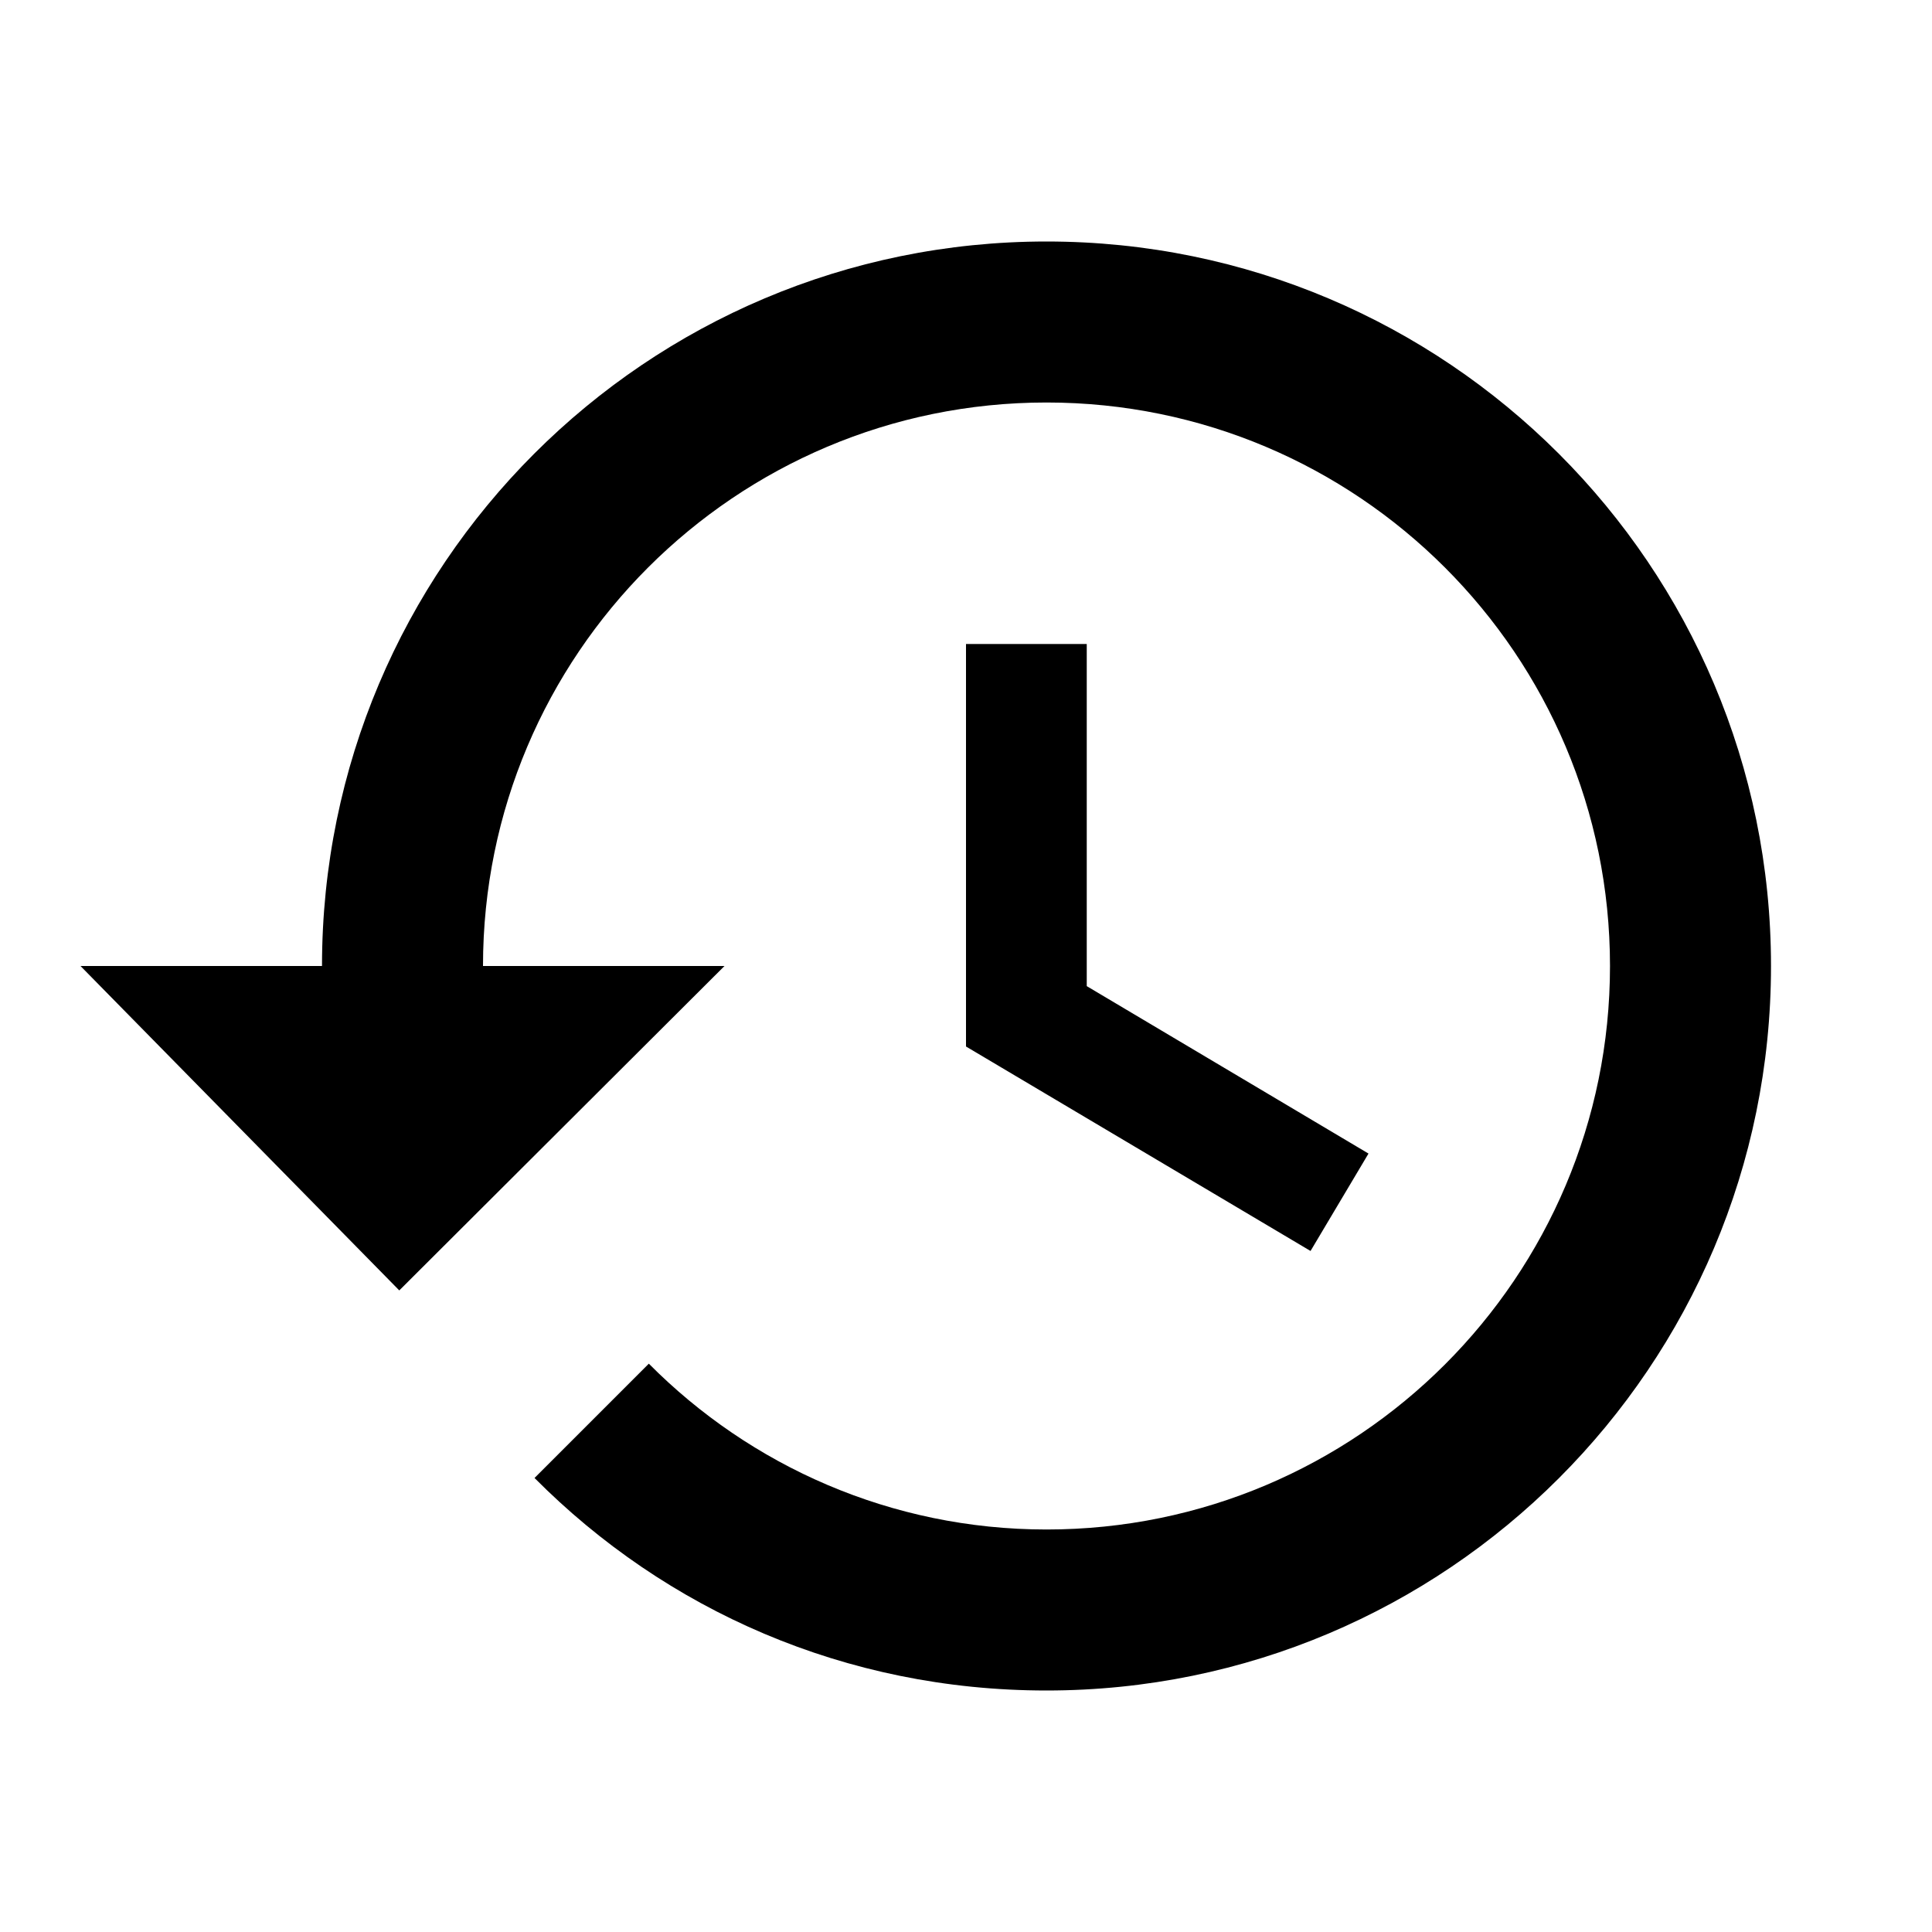
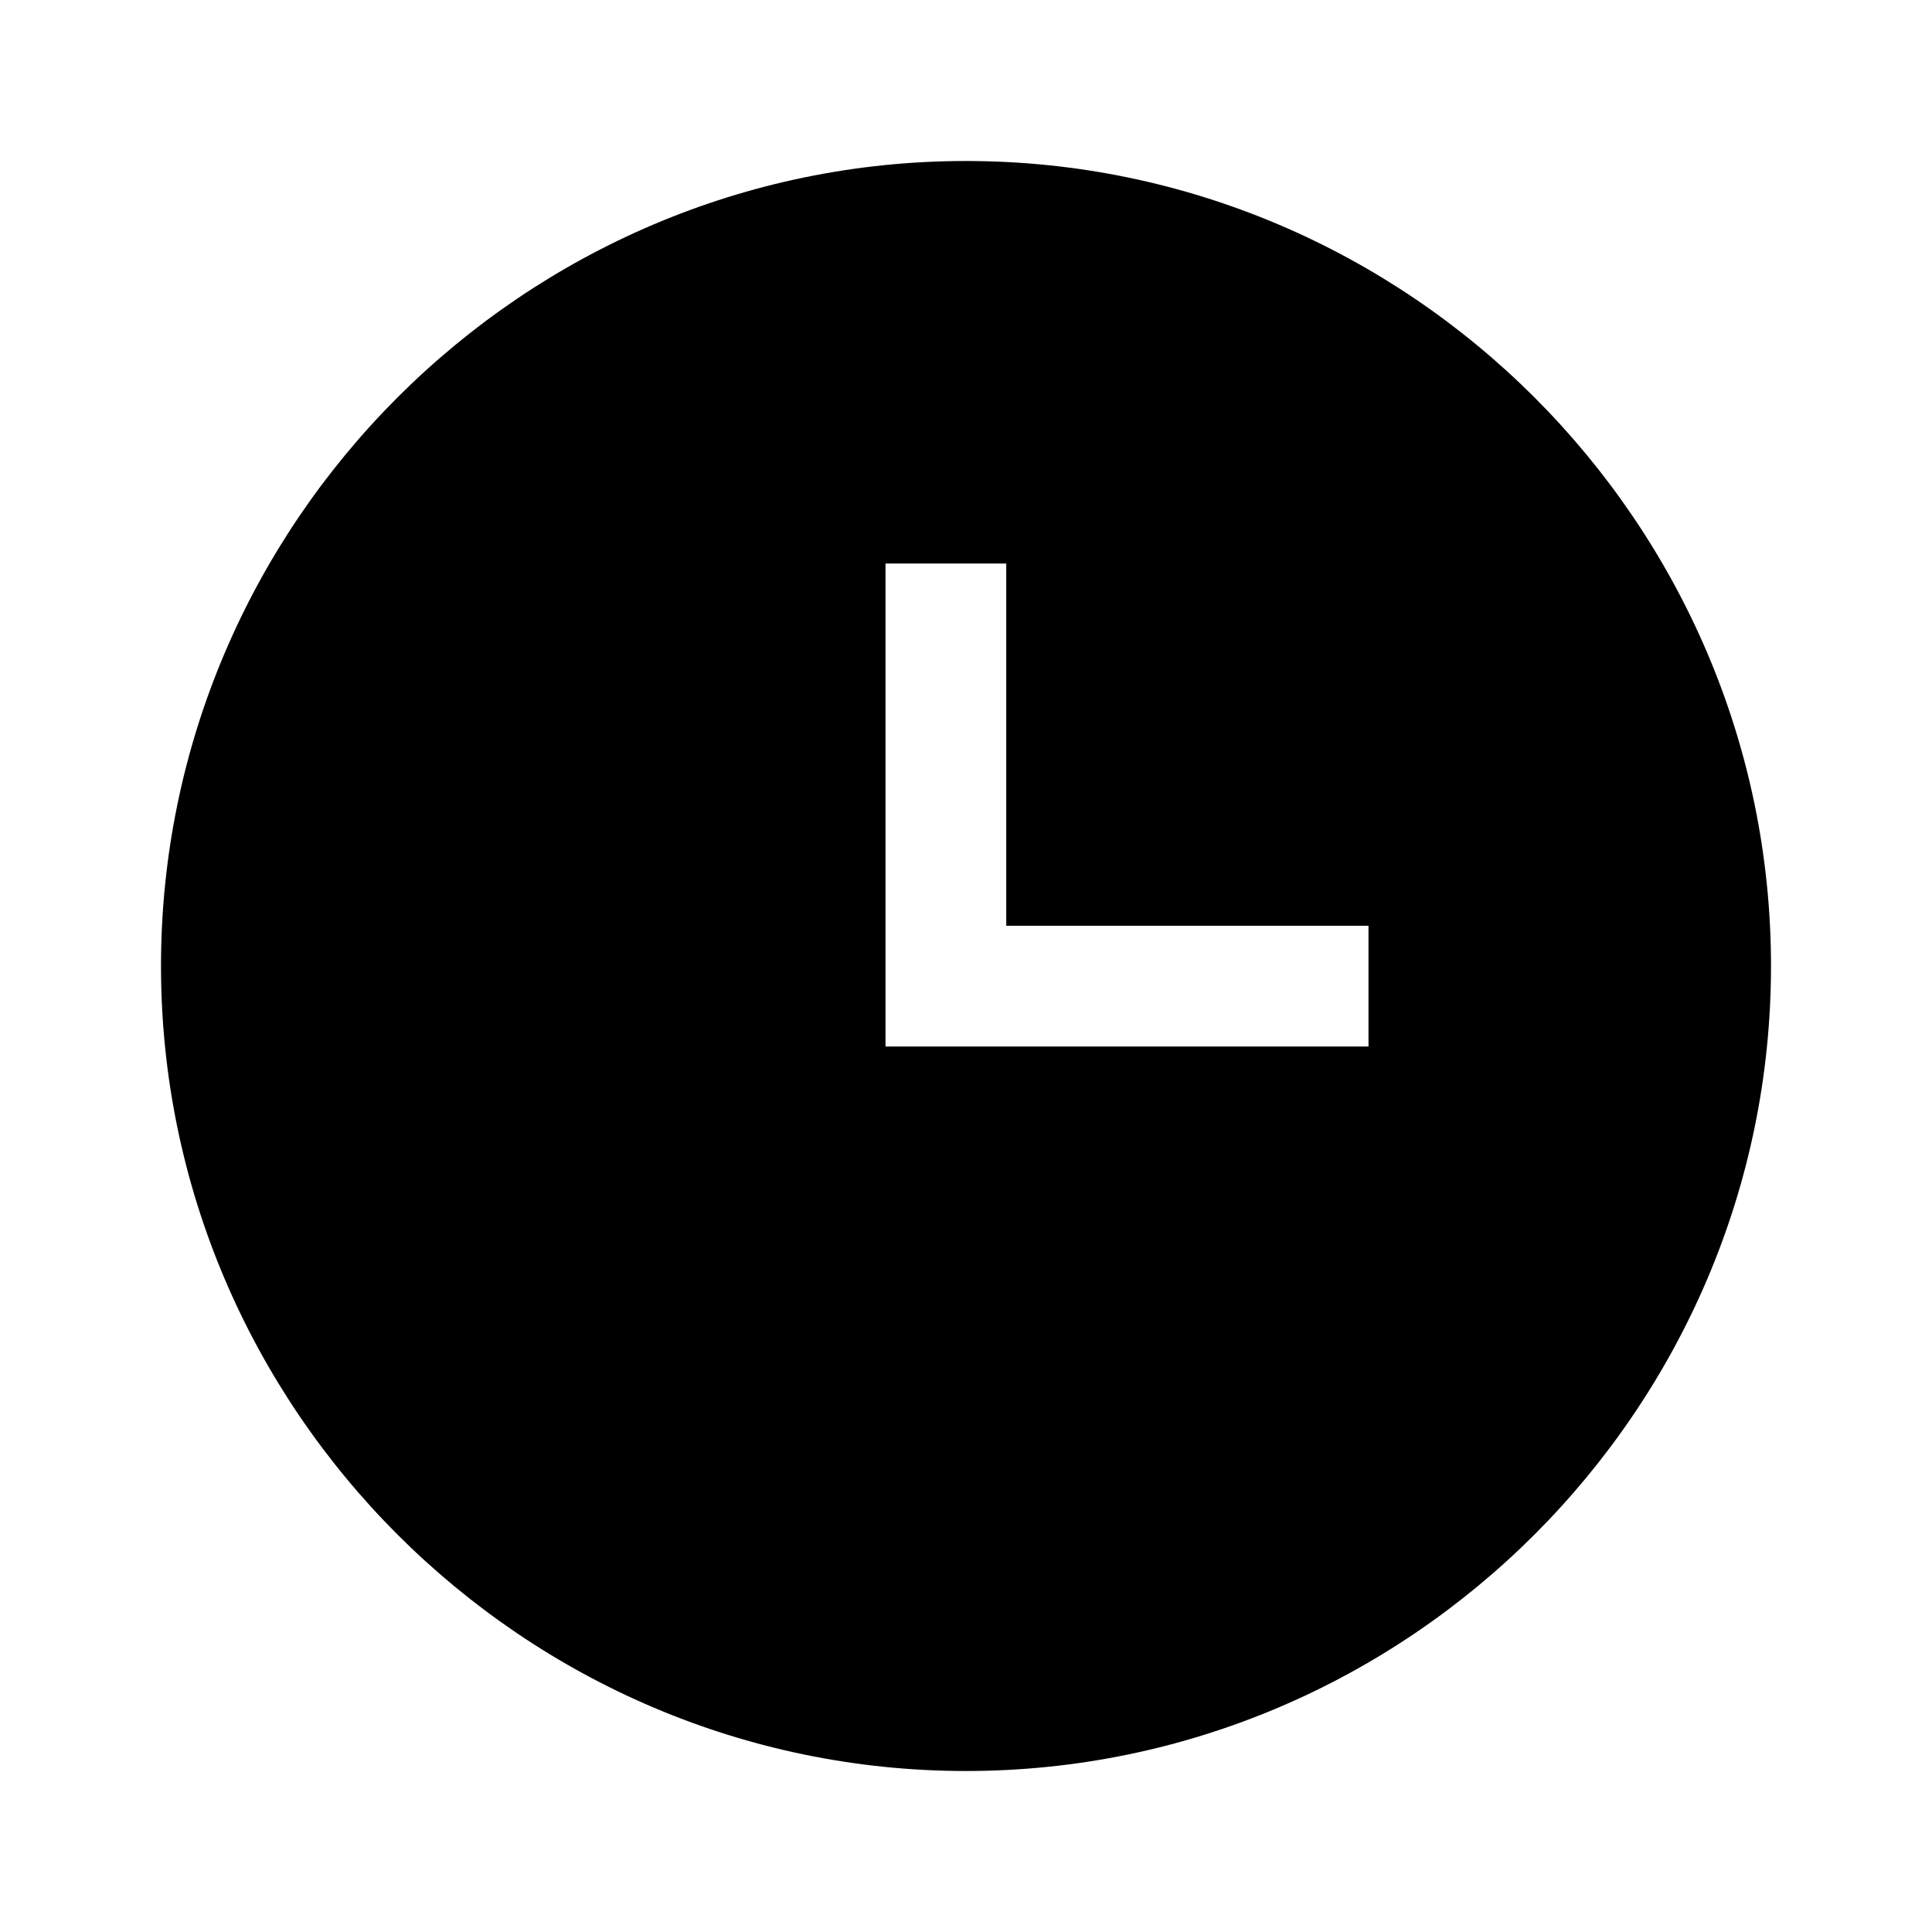
<svg xmlns="http://www.w3.org/2000/svg" viewBox="0 0 24 24">
-   <path d="M13.5,8H12V13L16.28,15.54L17,14.33L13.5,12.25V8M13,3A9,9 0 0,0 4,12H1L4.96,16.03L9,12H6A7,7 0 0,1 13,5A7,7 0 0,1 20,12A7,7 0 0,1 13,19C11.07,19 9.32,18.21 8.06,16.94L6.64,18.36C8.27,20 10.5,21 13,21A9,9 0 0,0 22,12A9,9 0 0,0 13,3" />
+   <path d="M12 2C6.5 2 2 6.5 2 12C2 17.5 6.5 22 12 22C17.5 22 22 17.5 22 12S17.5 2 12 2M17 13H11V7H12.5V11.5H17V13Z" />
</svg>
